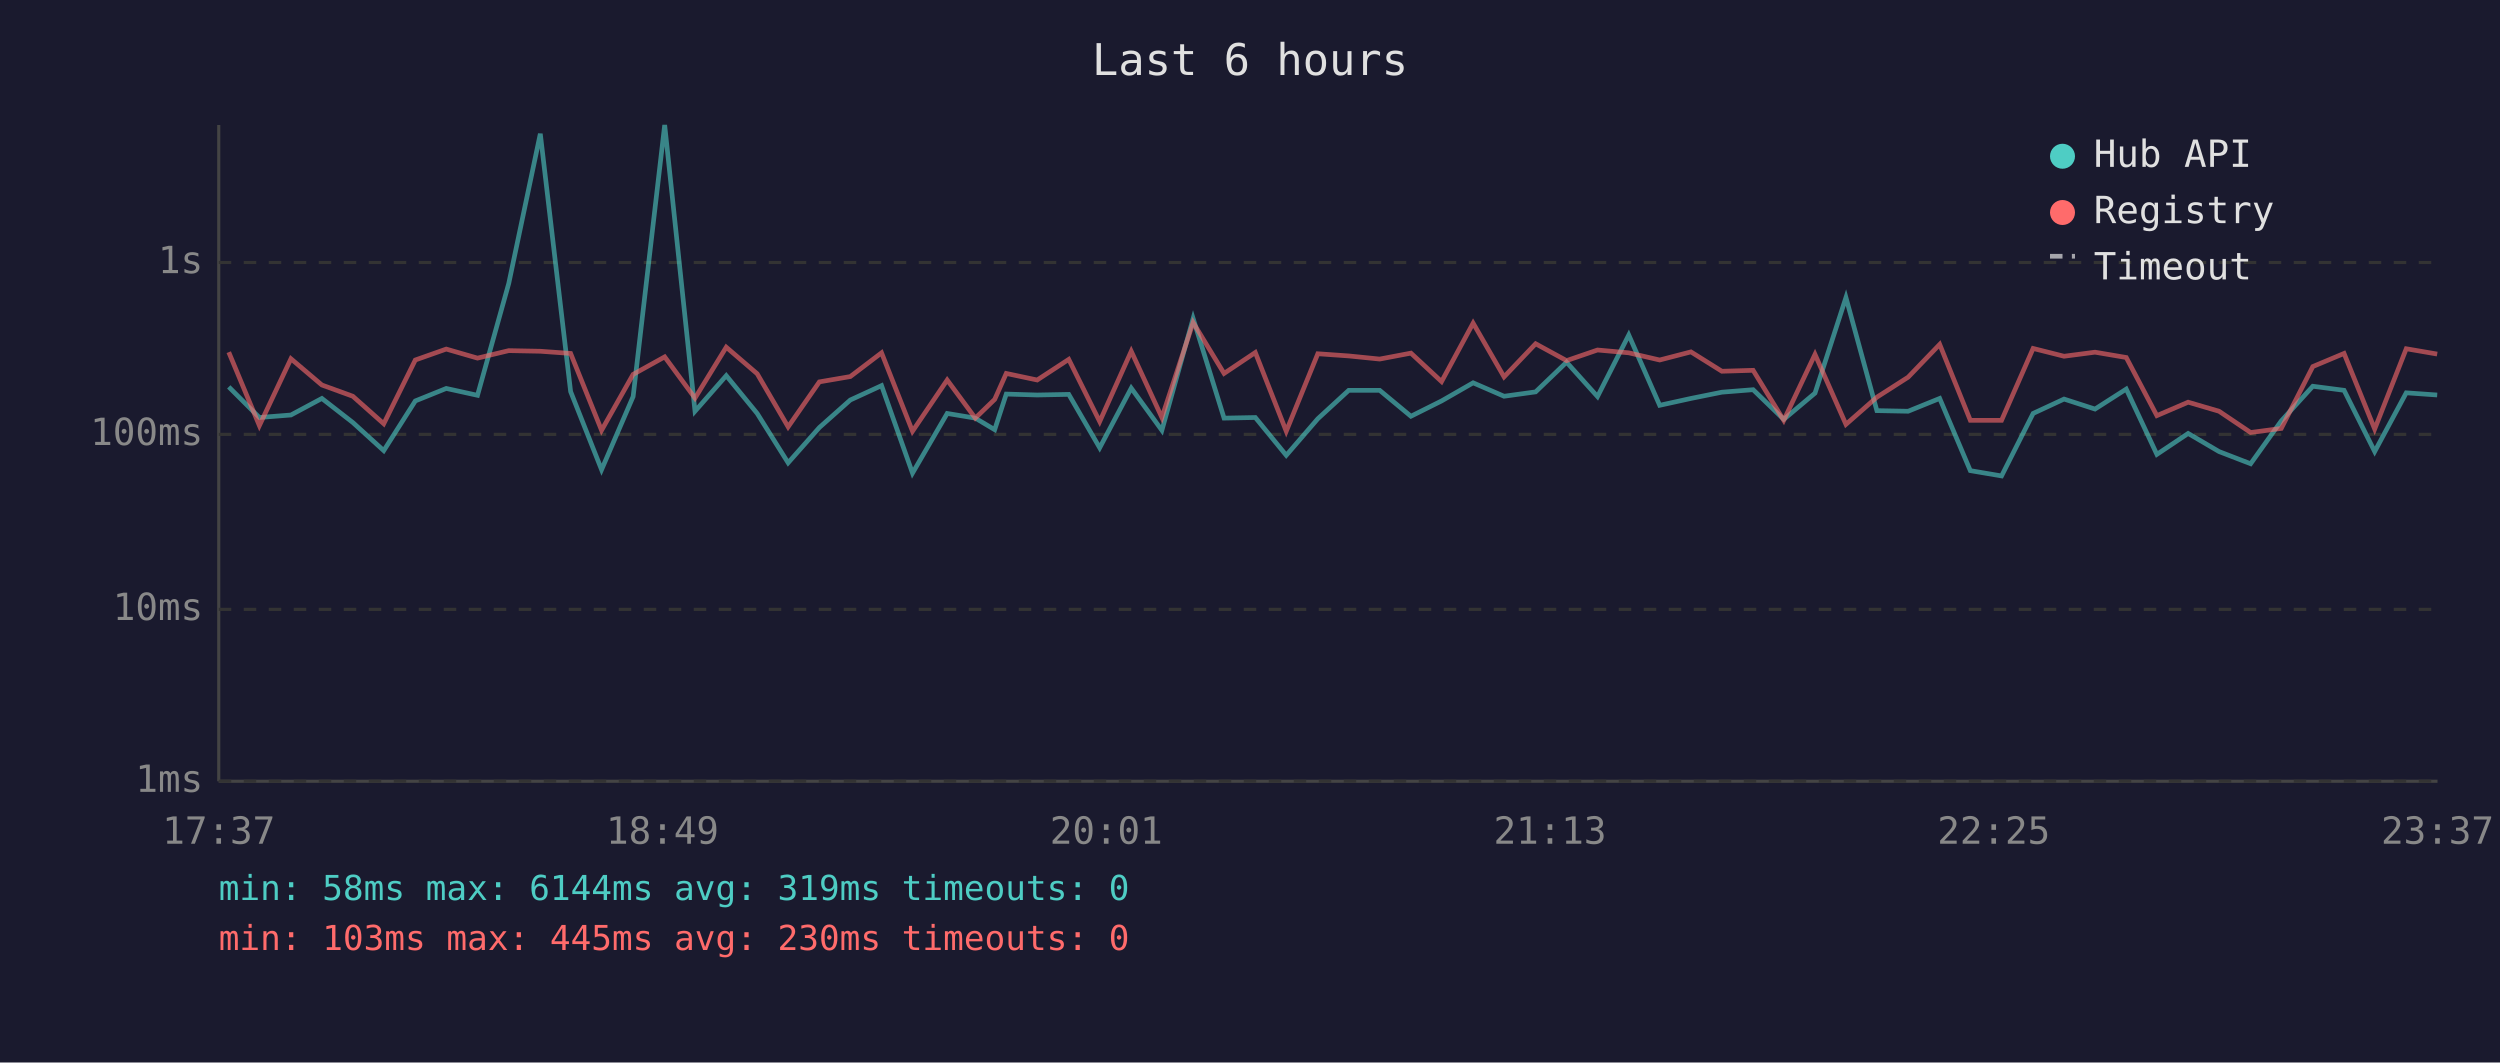
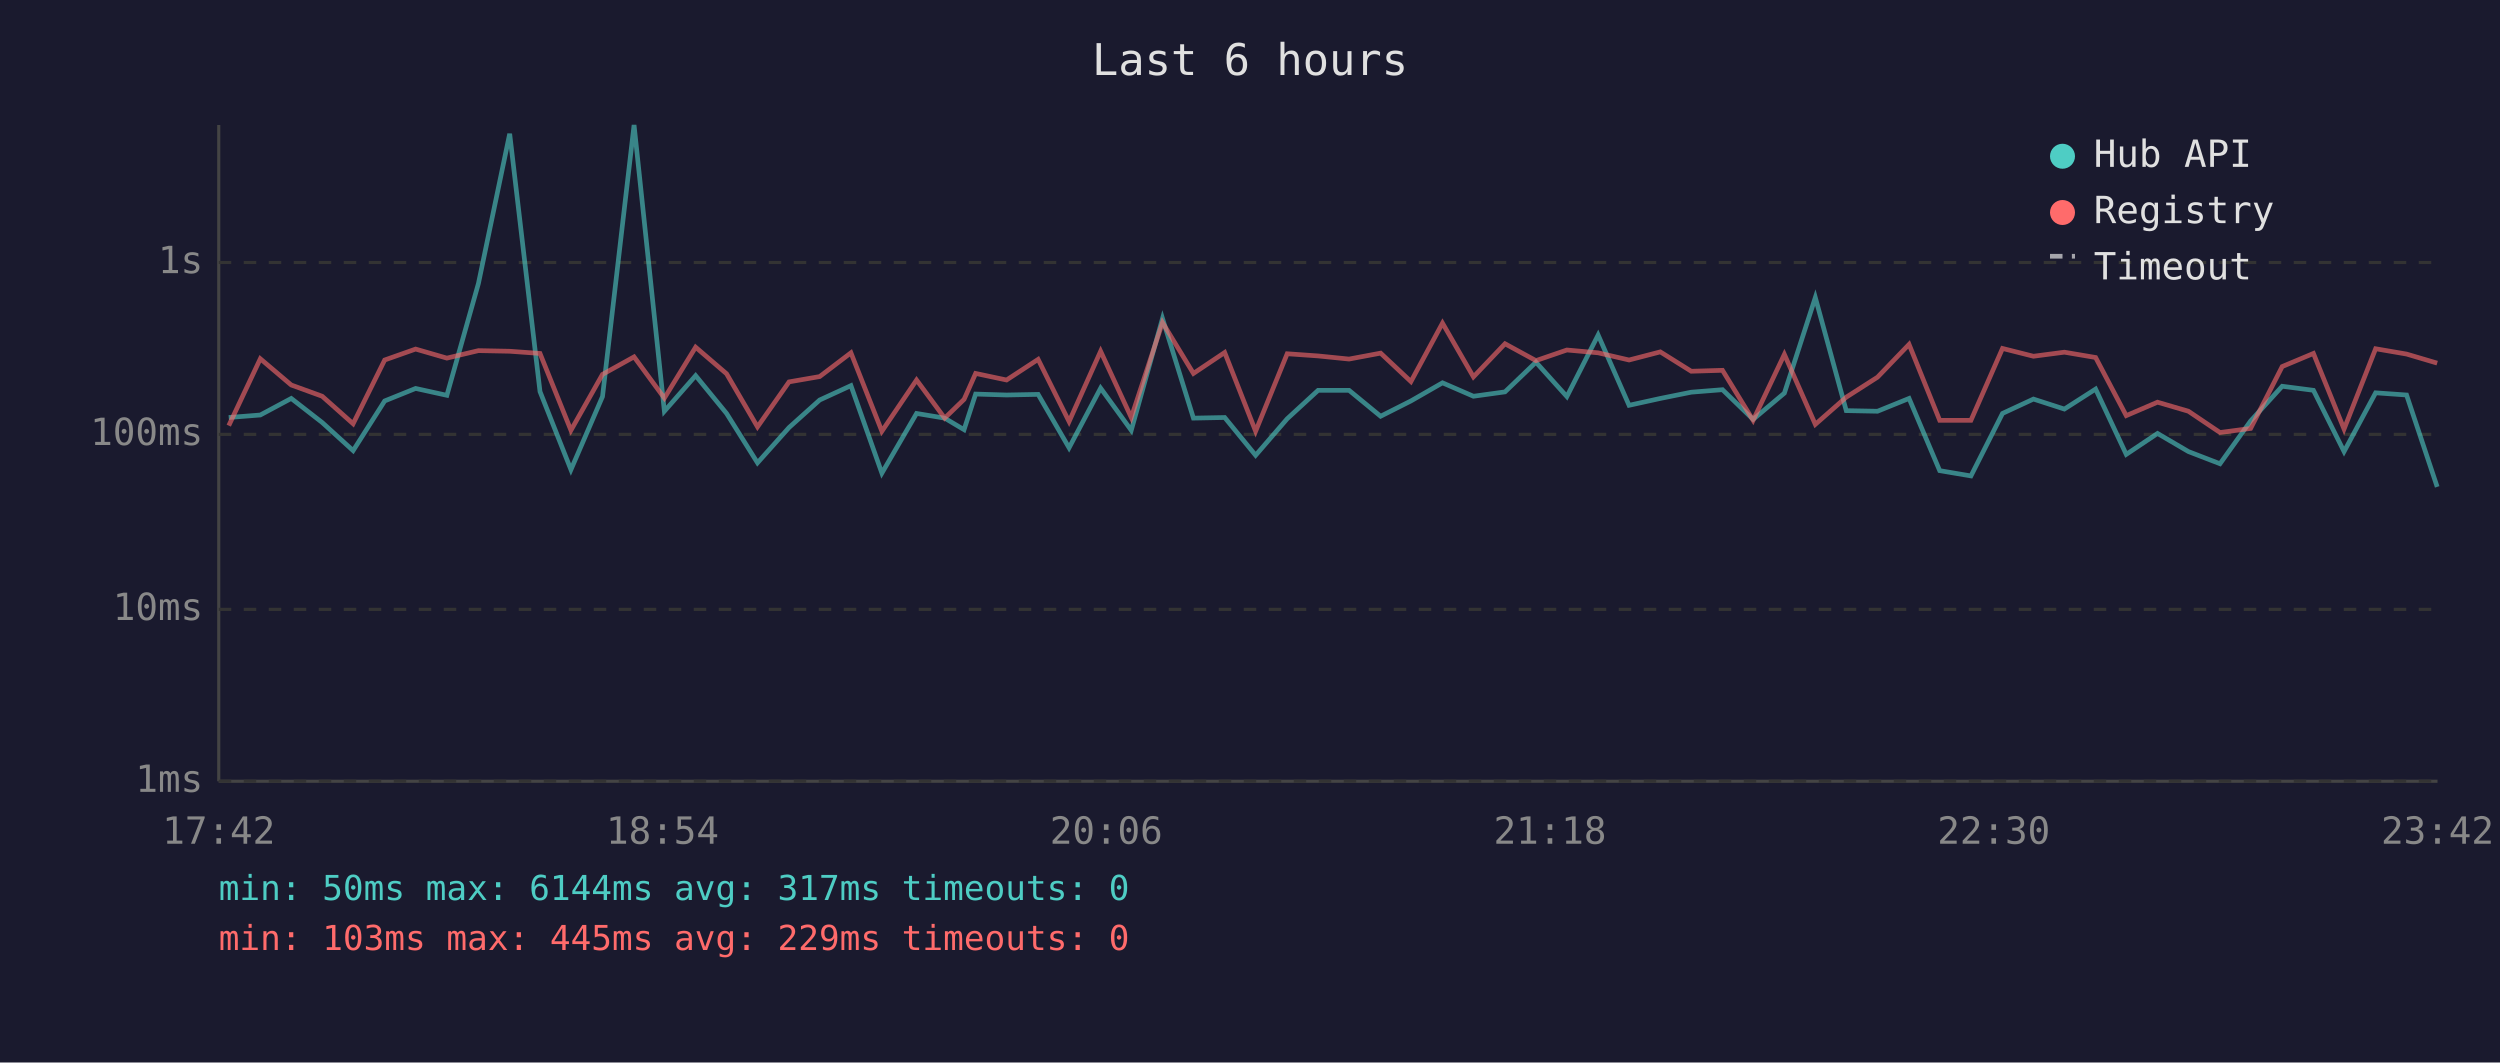
<svg xmlns="http://www.w3.org/2000/svg" viewBox="0 0 800 340" font-family="monospace" font-size="12">
  <rect width="800" height="340" fill="#1a1a2e" />
  <text x="400" y="24" fill="#e0e0e0" font-size="14" text-anchor="middle">Last 6 hours</text>
  <line x1="70" y1="40" x2="70" y2="250" stroke="#444" stroke-width="1" />
  <line x1="70" y1="250" x2="780" y2="250" stroke="#444" stroke-width="1" />
  <line x1="70" y1="250" x2="780" y2="250" stroke="#333" stroke-width="1" stroke-dasharray="4" />
  <text x="65" y="250" fill="#888" text-anchor="end" dominant-baseline="middle">1ms</text>
  <line x1="70" y1="195" x2="780" y2="195" stroke="#333" stroke-width="1" stroke-dasharray="4" />
  <text x="65" y="195" fill="#888" text-anchor="end" dominant-baseline="middle">10ms</text>
  <line x1="70" y1="139" x2="780" y2="139" stroke="#333" stroke-width="1" stroke-dasharray="4" />
  <text x="65" y="139" fill="#888" text-anchor="end" dominant-baseline="middle">100ms</text>
  <line x1="70" y1="84" x2="780" y2="84" stroke="#333" stroke-width="1" stroke-dasharray="4" />
  <text x="65" y="84" fill="#888" text-anchor="end" dominant-baseline="middle">1s</text>
-   <text x="70" y="270" fill="#888" text-anchor="middle">17:37</text>
-   <text x="212" y="270" fill="#888" text-anchor="middle">18:49</text>
-   <text x="354" y="270" fill="#888" text-anchor="middle">20:01</text>
-   <text x="496" y="270" fill="#888" text-anchor="middle">21:13</text>
-   <text x="638" y="270" fill="#888" text-anchor="middle">22:25</text>
-   <text x="780" y="270" fill="#888" text-anchor="middle">23:37</text>
-   <polyline points="73.2,123.8 83.0,133.6 93.1,132.8 103.0,127.5 112.9,135.2 122.8,144.2 132.9,128.3 142.8,124.3 152.8,126.5 162.8,90.7 172.9,42.8 182.6,125.3 192.5,150.3 202.6,126.9 212.7,40.0 222.4,131.6 232.4,120.2 242.3,132.3 252.2,148.1 262.2,136.8 272.1,128.0 282.1,123.4 292.0,151.4 303.1,132.3 312.1,133.8 318.3,137.5 322.0,126.1 331.9,126.4 342.0,126.2 351.9,143.3 362.0,124.2 371.8,137.7 381.8,101.9 391.7,133.8 401.7,133.6 411.6,145.7 421.7,134.0 431.6,124.9 441.5,124.9 451.5,133.2 461.3,128.3 471.4,122.5 481.3,126.8 491.4,125.4 501.3,115.9 511.2,126.9 521.2,107.2 531.1,129.7 541.1,127.5 551.0,125.5 561.0,124.7 570.8,134.2 580.8,125.8 590.7,95.2 600.6,131.4 610.6,131.6 620.7,127.5 630.5,150.6 640.5,152.3 650.6,132.3 660.5,127.7 670.4,130.9 680.4,124.5 690.2,145.4 700.2,138.7 710.1,144.5 720.2,148.4 730.0,134.7 740.1,123.6 750.1,124.9 759.9,144.5 770.0,125.7 779.9,126.4" fill="none" stroke="#4ecdc4" stroke-width="1.5" opacity="0.6" />
-   <polyline points="73.2,112.7 83.0,136.2 93.1,114.8 103.0,123.2 112.9,126.8 122.8,135.6 132.9,115.2 142.8,111.7 152.8,114.6 162.8,112.2 172.9,112.4 182.6,113.1 192.5,137.7 202.6,119.8 212.7,114.2 222.4,127.4 232.4,111.1 242.3,119.6 252.2,136.6 262.2,122.2 272.1,120.5 282.1,112.9 292.0,138.0 303.1,121.6 312.1,133.8 318.3,127.8 322.0,119.5 331.9,121.6 342.0,115.0 351.9,134.9 362.0,112.4 371.8,133.6 381.8,103.2 391.7,119.5 401.7,112.8 411.6,138.0 421.7,113.2 431.6,113.9 441.5,114.9 451.5,113.0 461.3,122.1 471.4,103.4 481.3,120.6 491.4,110.0 501.3,115.4 511.2,112.0 521.2,112.9 531.1,115.2 541.1,112.6 551.0,118.8 561.0,118.5 570.8,134.5 580.8,113.4 590.7,135.8 600.6,127.1 610.6,120.7 620.7,110.2 630.5,134.5 640.5,134.5 650.6,111.5 660.5,114.0 670.4,112.7 680.4,114.4 690.2,133.0 700.2,128.7 710.1,131.6 720.2,138.4 730.0,137.1 740.1,117.3 750.1,113.1 759.9,137.3 770.0,111.6 779.9,113.3" fill="none" stroke="#ff6b6b" stroke-width="1.5" opacity="0.6" />
+   <text x="70" y="270" fill="#888" text-anchor="middle">17:42</text>
+   <text x="212" y="270" fill="#888" text-anchor="middle">18:54</text>
+   <text x="354" y="270" fill="#888" text-anchor="middle">20:06</text>
+   <text x="496" y="270" fill="#888" text-anchor="middle">21:18</text>
+   <text x="638" y="270" fill="#888" text-anchor="middle">22:30</text>
+   <text x="780" y="270" fill="#888" text-anchor="middle">23:42</text>
+   <polyline points="73.2,133.6 83.3,132.8 93.2,127.5 103.1,135.2 113.0,144.2 123.1,128.3 133.0,124.3 143.0,126.5 153.1,90.7 163.1,42.8 172.8,125.3 182.7,150.3 192.8,126.9 202.9,40.0 212.6,131.6 222.6,120.2 232.5,132.3 242.4,148.1 252.5,136.8 262.3,128.0 272.3,123.4 282.2,151.4 293.3,132.3 302.3,133.8 308.5,137.5 312.2,126.1 322.1,126.4 332.2,126.2 342.1,143.3 352.2,124.2 362.0,137.7 372.0,101.9 381.9,133.8 391.9,133.6 401.8,145.7 411.9,134.0 421.8,124.9 431.7,124.9 441.8,133.2 451.5,128.3 461.6,122.5 471.5,126.8 481.6,125.4 491.5,115.9 501.4,126.9 511.4,107.2 521.3,129.7 531.3,127.5 541.2,125.5 551.2,124.7 561.0,134.2 571.0,125.8 580.9,95.2 590.8,131.4 600.8,131.6 610.9,127.5 620.7,150.6 630.7,152.3 640.8,132.3 650.7,127.7 660.6,130.9 670.6,124.5 680.4,145.4 690.4,138.7 700.3,144.5 710.4,148.4 720.2,134.7 730.3,123.6 740.3,124.9 750.1,144.5 760.2,125.7 770.1,126.4 779.9,155.8" fill="none" stroke="#4ecdc4" stroke-width="1.5" opacity="0.6" />
+   <polyline points="73.2,136.2 83.3,114.8 93.2,123.2 103.1,126.8 113.0,135.6 123.1,115.2 133.0,111.7 143.0,114.6 153.1,112.2 163.1,112.4 172.8,113.1 182.7,137.7 192.8,119.8 202.9,114.2 212.6,127.4 222.6,111.1 232.5,119.6 242.4,136.6 252.5,122.2 262.3,120.5 272.3,112.9 282.2,138.0 293.3,121.6 302.3,133.8 308.5,127.8 312.2,119.5 322.1,121.6 332.2,115.0 342.1,134.9 352.2,112.4 362.0,133.6 372.0,103.2 381.9,119.5 391.9,112.8 401.8,138.0 411.9,113.2 421.8,113.9 431.7,114.9 441.8,113.0 451.5,122.1 461.6,103.4 471.5,120.6 481.6,110.0 491.5,115.4 501.4,112.0 511.4,112.9 521.3,115.2 531.3,112.6 541.2,118.8 551.2,118.5 561.0,134.5 571.0,113.4 580.9,135.8 590.8,127.1 600.8,120.7 610.9,110.2 620.7,134.5 630.7,134.5 640.8,111.5 650.7,114.0 660.6,112.7 670.6,114.4 680.4,133.0 690.4,128.7 700.3,131.6 710.4,138.4 720.2,137.1 730.3,117.3 740.3,113.1 750.1,137.3 760.2,111.6 770.1,113.3 779.9,116.2" fill="none" stroke="#ff6b6b" stroke-width="1.5" opacity="0.6" />
  <circle cx="660" cy="50" r="4" fill="#4ecdc4" />
  <text x="670" y="50" fill="#e0e0e0" dominant-baseline="middle">Hub API</text>
  <circle cx="660" cy="68" r="4" fill="#ff6b6b" />
  <text x="670" y="68" fill="#e0e0e0" dominant-baseline="middle">Registry</text>
  <line x1="656" y1="82" x2="664" y2="82" stroke="#e0e0e0" stroke-width="1.5" stroke-dasharray="4,3" opacity="0.7" />
  <text x="670" y="86" fill="#e0e0e0" dominant-baseline="middle">Timeout</text>
-   <text x="70" y="288" fill="#4ecdc4" font-size="11">min: 58ms  max: 6144ms  avg: 319ms  timeouts: 0</text>
-   <text x="70" y="304" fill="#ff6b6b" font-size="11">min: 103ms  max: 445ms  avg: 230ms  timeouts: 0</text>
+   <text x="70" y="288" fill="#4ecdc4" font-size="11">min: 50ms  max: 6144ms  avg: 317ms  timeouts: 0</text>
+   <text x="70" y="304" fill="#ff6b6b" font-size="11">min: 103ms  max: 445ms  avg: 229ms  timeouts: 0</text>
</svg>
